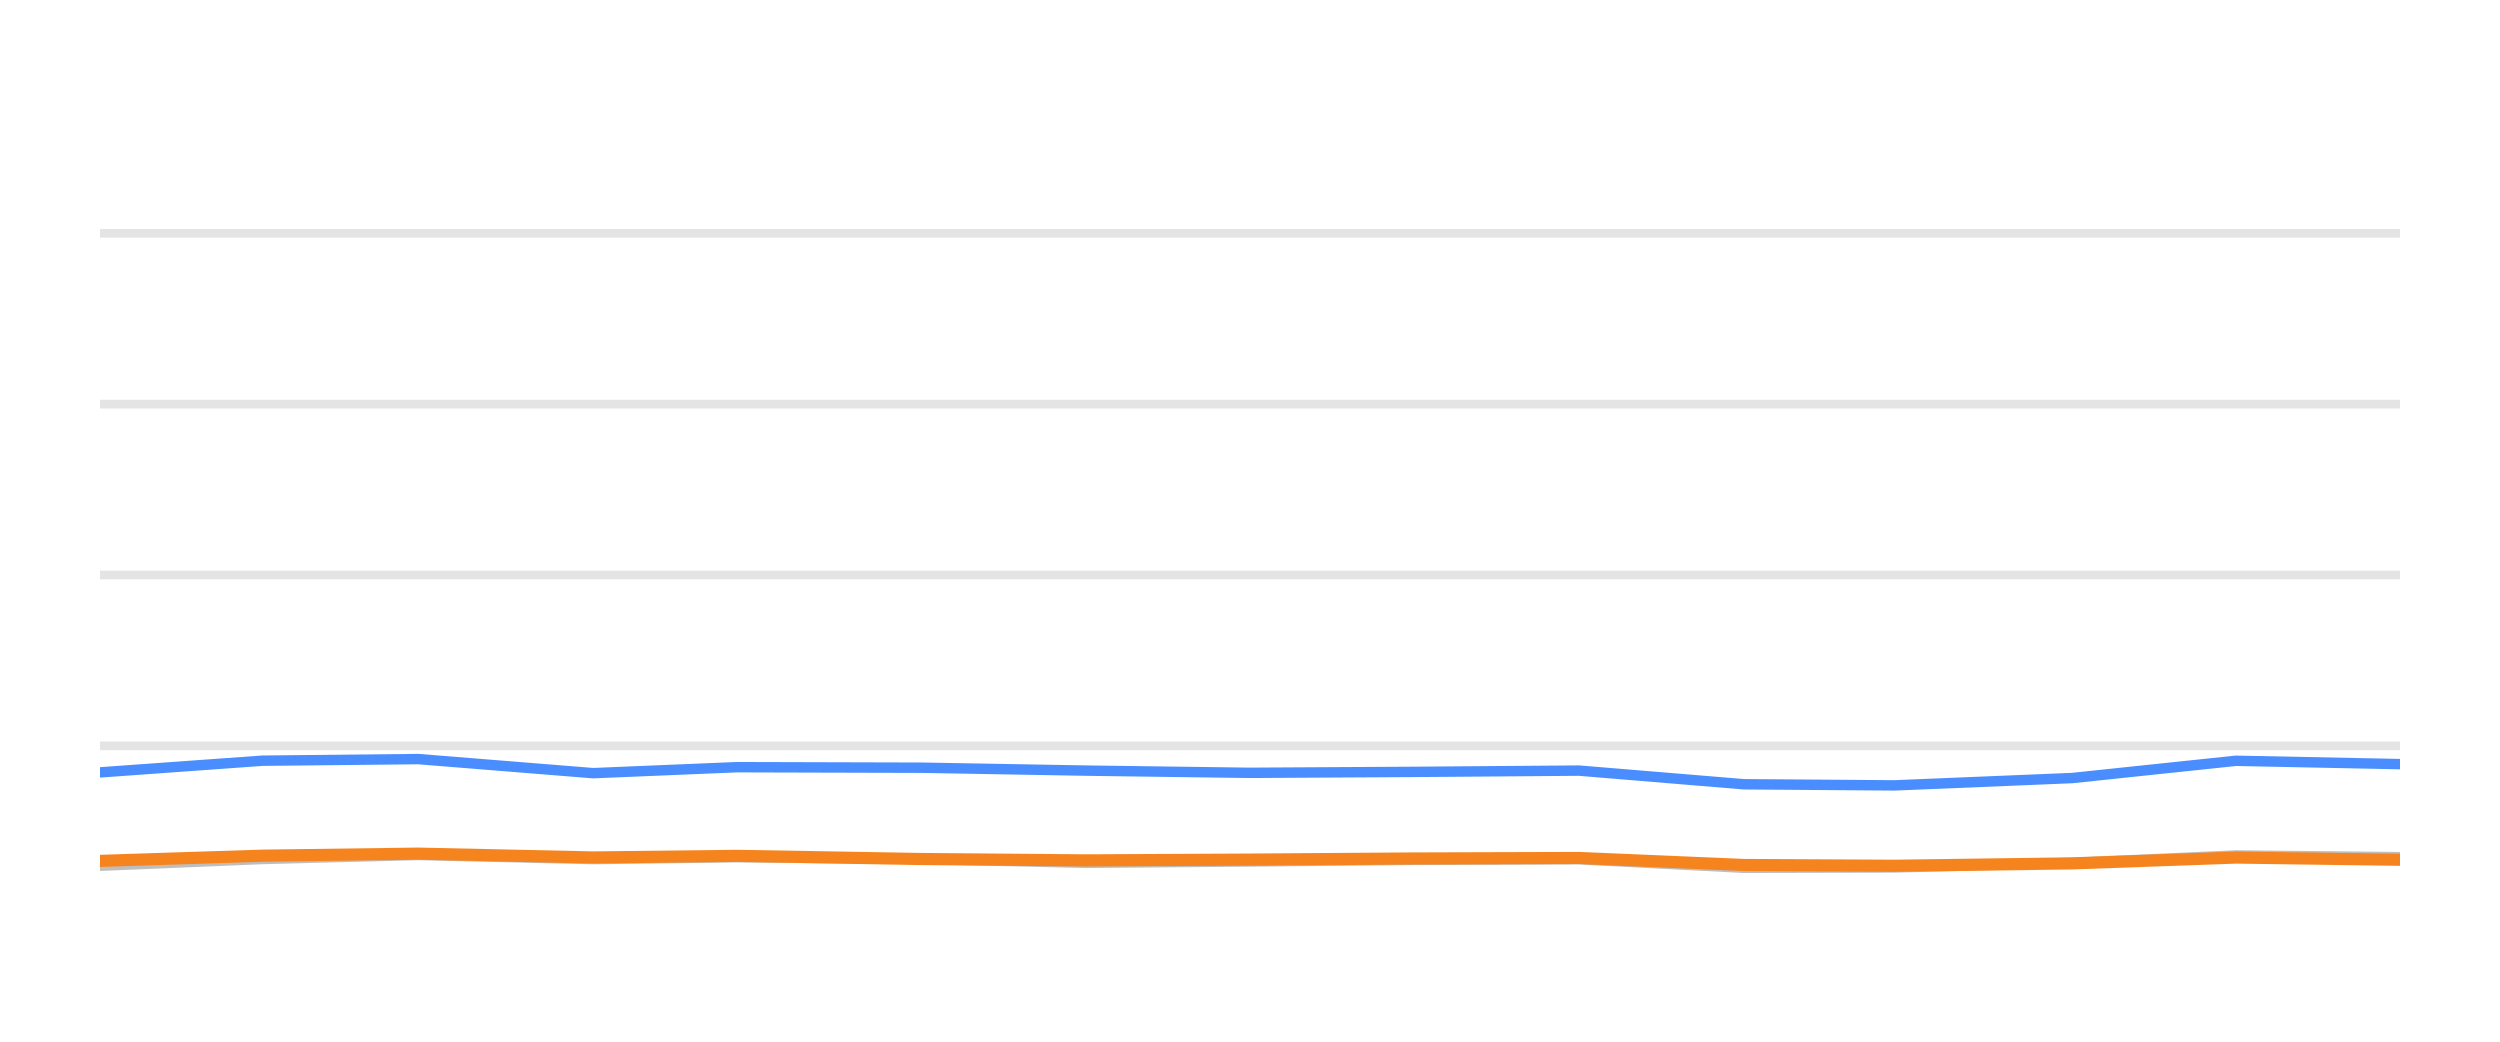
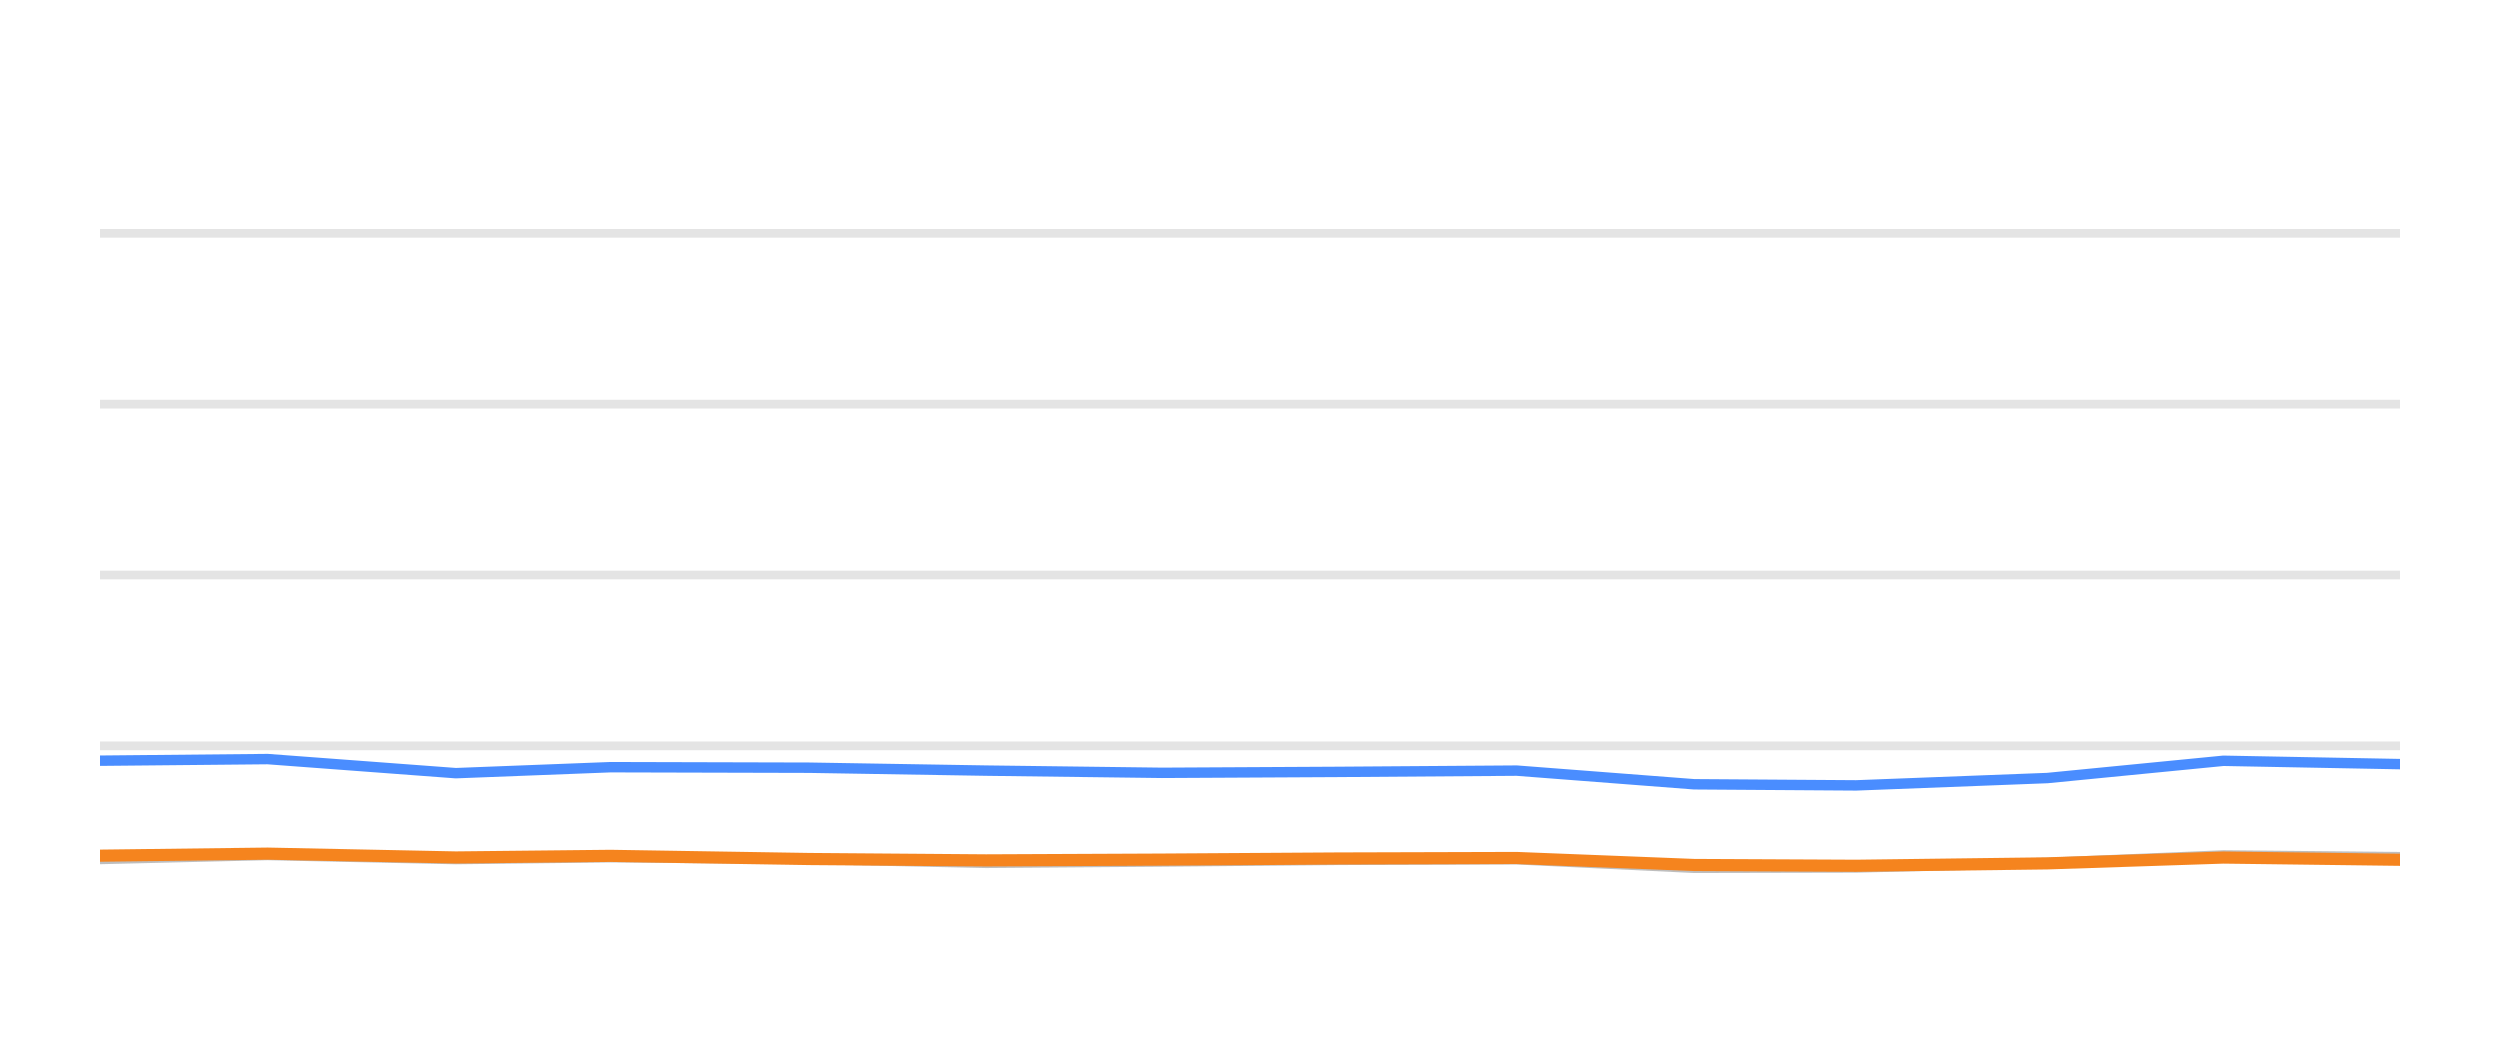
<svg xmlns="http://www.w3.org/2000/svg" width="144pt" height="60pt" viewBox="0 0 144 60" version="1.1">
  <defs>
    <style type="text/css">*{stroke-linejoin: round; stroke-linecap: butt}</style>
  </defs>
  <g id="figure_1">
    <g id="patch_1">
      <path d="M 0 60  L 144 60  L 144 0  L 0 0  L 0 60  z " style="fill: none; opacity: 0" />
    </g>
    <g id="axes_1">
      <g id="patch_2">
        <path d="M 5.76 52.8  L 138.24 52.8  L 138.24 3.6  L 5.76 3.6  L 5.76 52.8  z " style="fill: none" />
      </g>
      <g id="matplotlib.axis_1" />
      <g id="matplotlib.axis_2" />
      <g id="line2d_1">
-         <path d="M 5.76 42.96  L 138.24 42.96  " clip-path="url(#pe482829f87)" style="fill: none; stroke: #b2b2b2; stroke-opacity: 0.35; stroke-width: 0.5; stroke-linecap: square" />
+         <path d="M 5.76 42.96  L 138.24 42.96  " clip-path="url(#pf9fcc6d36d)" style="fill: none; stroke: #b2b2b2; stroke-opacity: 0.35; stroke-width: 0.5; stroke-linecap: square" />
      </g>
      <g id="line2d_2">
-         <path d="M 5.76 33.12  L 138.24 33.12  " clip-path="url(#pe482829f87)" style="fill: none; stroke: #b2b2b2; stroke-opacity: 0.35; stroke-width: 0.5; stroke-linecap: square" />
+         <path d="M 5.76 33.12  L 138.24 33.12  " clip-path="url(#pf9fcc6d36d)" style="fill: none; stroke: #b2b2b2; stroke-opacity: 0.35; stroke-width: 0.5; stroke-linecap: square" />
      </g>
      <g id="line2d_3">
-         <path d="M 5.76 23.28  L 138.24 23.28  " clip-path="url(#pe482829f87)" style="fill: none; stroke: #b2b2b2; stroke-opacity: 0.35; stroke-width: 0.5; stroke-linecap: square" />
+         <path d="M 5.76 23.28  L 138.24 23.28  " clip-path="url(#pf9fcc6d36d)" style="fill: none; stroke: #b2b2b2; stroke-opacity: 0.35; stroke-width: 0.5; stroke-linecap: square" />
      </g>
      <g id="line2d_4">
-         <path d="M 5.76 13.44  L 138.24 13.44  " clip-path="url(#pe482829f87)" style="fill: none; stroke: #b2b2b2; stroke-opacity: 0.35; stroke-width: 0.5; stroke-linecap: square" />
+         <path d="M 5.76 13.44  L 138.24 13.44  " clip-path="url(#pf9fcc6d36d)" style="fill: none; stroke: #b2b2b2; stroke-opacity: 0.35; stroke-width: 0.5; stroke-linecap: square" />
      </g>
      <g id="line2d_5">
-         <path d="M 5.76 49.868  L 15.116 49.479  L 24.087 49.248  L 34.165 49.484  L 42.445 49.376  L 53.09 49.479  L 62.549 49.7  L 71.964 49.622  L 81.376 49.528  L 90.955 49.494  L 100.453 49.986  L 109.123 49.966  L 119.36 49.7  L 128.788 49.272  L 138.24 49.371  " clip-path="url(#pe482829f87)" style="fill: none; stroke: #bebebe; stroke-width: 0.6; stroke-linecap: round" />
+         <path d="M 5.76 49.479  L 15.412 49.248  L 26.256 49.484  L 35.166 49.376  L 46.619 49.479  L 56.797 49.7  L 66.927 49.622  L 77.055 49.528  L 87.361 49.494  L 97.582 49.986  L 106.911 49.966  L 117.925 49.7  L 128.069 49.272  L 138.24 49.371  " clip-path="url(#pf9fcc6d36d)" style="fill: none; stroke: #bebebe; stroke-width: 0.6; stroke-linecap: round" />
      </g>
      <g id="line2d_6">
-         <path d="M 5.76 44.49  L 15.116 43.816  L 24.087 43.723  L 34.165 44.534  L 42.445 44.19  L 53.09 44.22  L 62.549 44.387  L 71.964 44.515  L 81.376 44.461  L 90.955 44.387  L 100.453 45.174  L 109.123 45.238  L 119.36 44.815  L 128.788 43.821  L 138.24 44.013  " clip-path="url(#pe482829f87)" style="fill: none; stroke: #4a8dff; stroke-width: 0.6; stroke-linecap: round" />
+         <path d="M 5.76 43.816  L 15.412 43.723  L 26.256 44.534  L 35.166 44.19  L 46.619 44.22  L 56.797 44.387  L 66.927 44.515  L 77.055 44.461  L 87.361 44.387  L 97.582 45.174  L 106.911 45.238  L 117.925 44.815  L 128.069 43.821  L 138.24 44.013  " clip-path="url(#pf9fcc6d36d)" style="fill: none; stroke: #4a8dff; stroke-width: 0.6; stroke-linecap: round" />
      </g>
      <g id="line2d_7">
-         <path d="M 5.76 49.587  L 15.116 49.287  L 24.087 49.169  L 34.165 49.39  L 42.445 49.297  L 53.09 49.479  L 62.549 49.558  L 71.964 49.513  L 81.376 49.449  L 90.955 49.42  L 100.453 49.823  L 109.123 49.868  L 119.36 49.73  L 128.788 49.395  L 138.24 49.523  " clip-path="url(#pe482829f87)" style="fill: none; stroke: #f5841e; stroke-width: 0.7; stroke-linecap: round" />
+         <path d="M 5.76 49.287  L 15.412 49.169  L 26.256 49.39  L 35.166 49.297  L 46.619 49.479  L 56.797 49.558  L 66.927 49.513  L 77.055 49.449  L 87.361 49.42  L 97.582 49.823  L 106.911 49.868  L 117.925 49.73  L 128.069 49.395  L 138.24 49.523  " clip-path="url(#pf9fcc6d36d)" style="fill: none; stroke: #f5841e; stroke-width: 0.7; stroke-linecap: round" />
      </g>
    </g>
  </g>
  <defs>
-     <clipPath id="pe482829f87">
+     <clipPath id="pf9fcc6d36d">
      <rect x="5.76" y="3.6" width="132.48" height="49.2" />
    </clipPath>
  </defs>
</svg>
